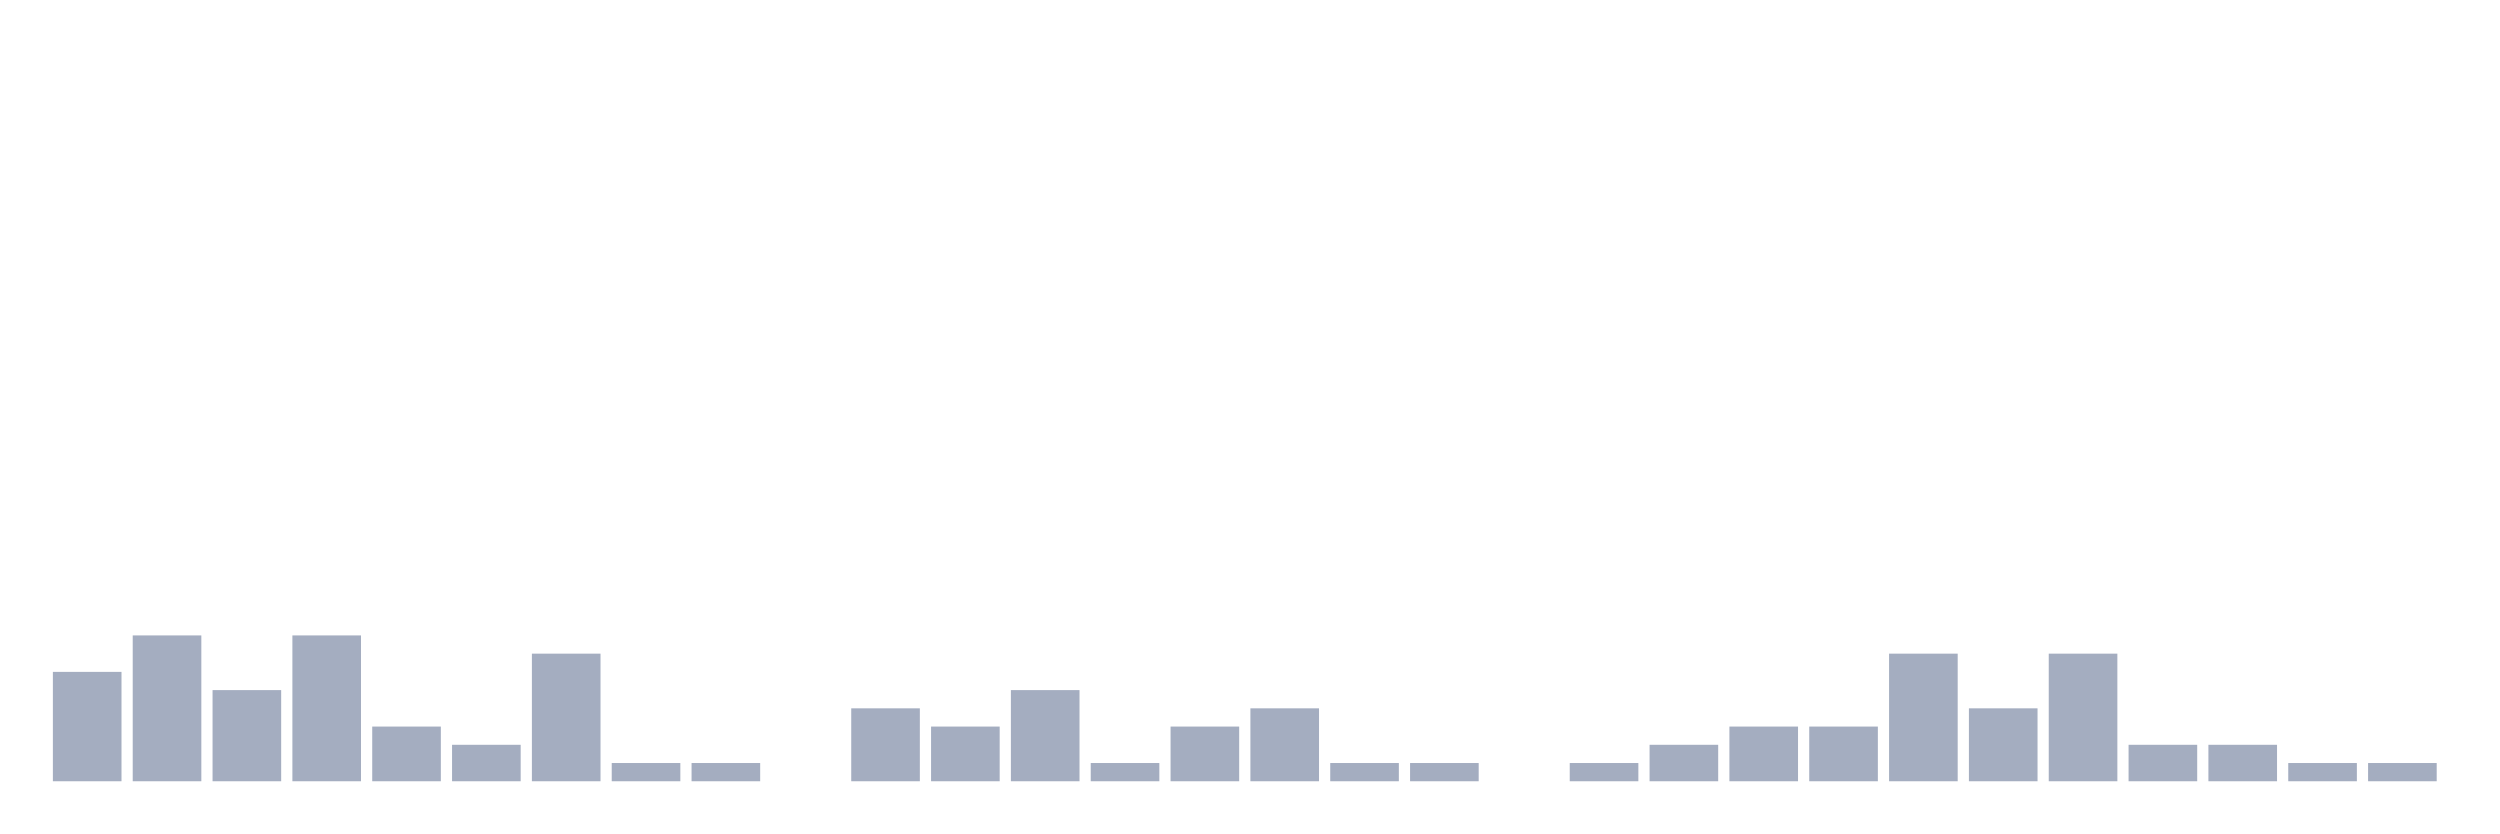
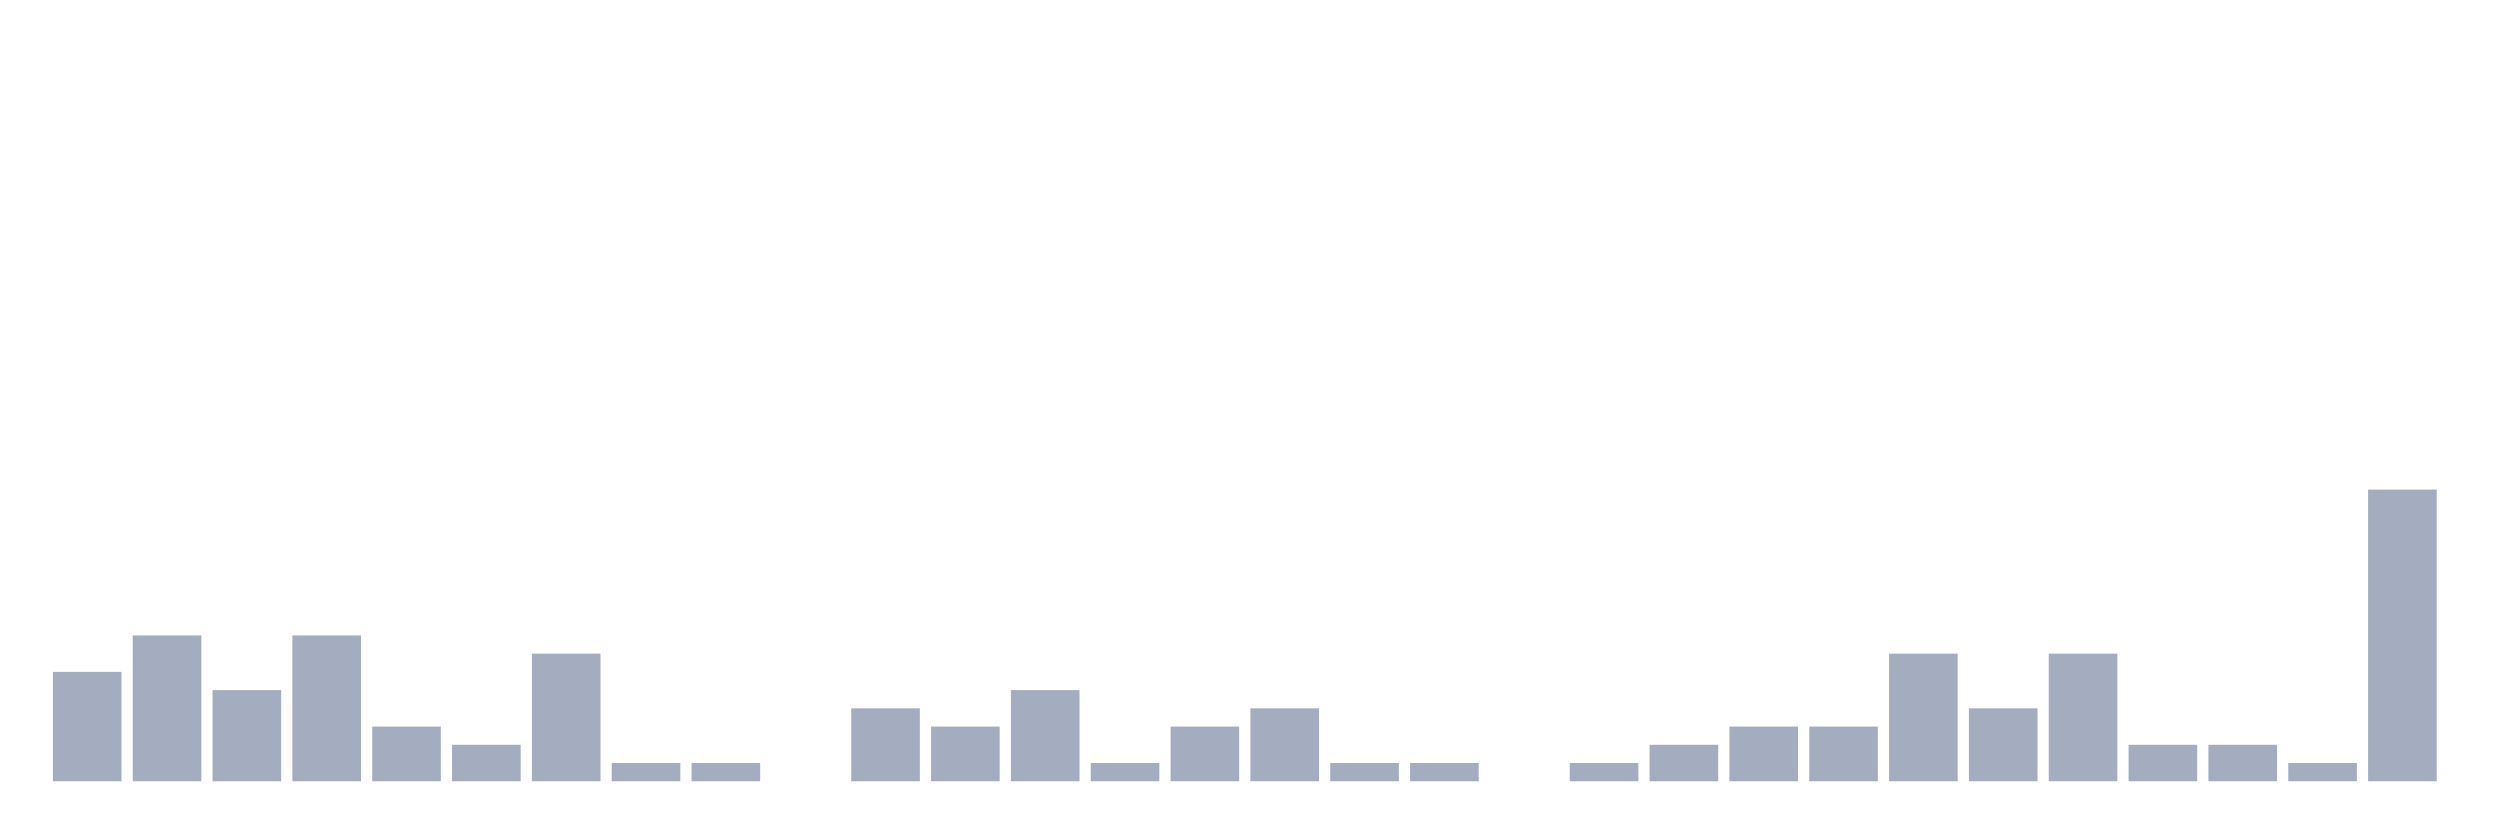
<svg xmlns="http://www.w3.org/2000/svg" viewBox="0 0 480 160">
  <g transform="translate(10,10)">
    <rect class="bar" x="0.153" width="13.175" y="119" height="21" fill="rgb(164,173,192)" />
    <rect class="bar" x="15.482" width="13.175" y="112" height="28" fill="rgb(164,173,192)" />
    <rect class="bar" x="30.81" width="13.175" y="122.5" height="17.5" fill="rgb(164,173,192)" />
    <rect class="bar" x="46.138" width="13.175" y="112" height="28" fill="rgb(164,173,192)" />
    <rect class="bar" x="61.466" width="13.175" y="129.5" height="10.5" fill="rgb(164,173,192)" />
    <rect class="bar" x="76.794" width="13.175" y="133" height="7" fill="rgb(164,173,192)" />
    <rect class="bar" x="92.123" width="13.175" y="115.5" height="24.5" fill="rgb(164,173,192)" />
    <rect class="bar" x="107.451" width="13.175" y="136.5" height="3.5" fill="rgb(164,173,192)" />
    <rect class="bar" x="122.779" width="13.175" y="136.5" height="3.5" fill="rgb(164,173,192)" />
    <rect class="bar" x="138.107" width="13.175" y="140" height="0" fill="rgb(164,173,192)" />
    <rect class="bar" x="153.436" width="13.175" y="126" height="14" fill="rgb(164,173,192)" />
    <rect class="bar" x="168.764" width="13.175" y="129.5" height="10.5" fill="rgb(164,173,192)" />
    <rect class="bar" x="184.092" width="13.175" y="122.5" height="17.5" fill="rgb(164,173,192)" />
    <rect class="bar" x="199.42" width="13.175" y="136.5" height="3.5" fill="rgb(164,173,192)" />
    <rect class="bar" x="214.748" width="13.175" y="129.5" height="10.5" fill="rgb(164,173,192)" />
    <rect class="bar" x="230.077" width="13.175" y="126" height="14" fill="rgb(164,173,192)" />
    <rect class="bar" x="245.405" width="13.175" y="136.5" height="3.5" fill="rgb(164,173,192)" />
    <rect class="bar" x="260.733" width="13.175" y="136.5" height="3.5" fill="rgb(164,173,192)" />
    <rect class="bar" x="276.061" width="13.175" y="140" height="0" fill="rgb(164,173,192)" />
    <rect class="bar" x="291.39" width="13.175" y="136.5" height="3.5" fill="rgb(164,173,192)" />
    <rect class="bar" x="306.718" width="13.175" y="133" height="7" fill="rgb(164,173,192)" />
    <rect class="bar" x="322.046" width="13.175" y="129.5" height="10.5" fill="rgb(164,173,192)" />
    <rect class="bar" x="337.374" width="13.175" y="129.5" height="10.5" fill="rgb(164,173,192)" />
    <rect class="bar" x="352.702" width="13.175" y="115.5" height="24.5" fill="rgb(164,173,192)" />
    <rect class="bar" x="368.031" width="13.175" y="126" height="14" fill="rgb(164,173,192)" />
    <rect class="bar" x="383.359" width="13.175" y="115.5" height="24.5" fill="rgb(164,173,192)" />
    <rect class="bar" x="398.687" width="13.175" y="133" height="7" fill="rgb(164,173,192)" />
    <rect class="bar" x="414.015" width="13.175" y="133" height="7" fill="rgb(164,173,192)" />
    <rect class="bar" x="429.344" width="13.175" y="136.5" height="3.5" fill="rgb(164,173,192)" />
-     <rect class="bar" x="444.672" width="13.175" y="136.5" height="3.5" fill="rgb(164,173,192)" />
+     <rect class="bar" x="444.672" width="13.175" y="84" height="56" fill="rgb(164,173,192)" />
  </g>
</svg>
